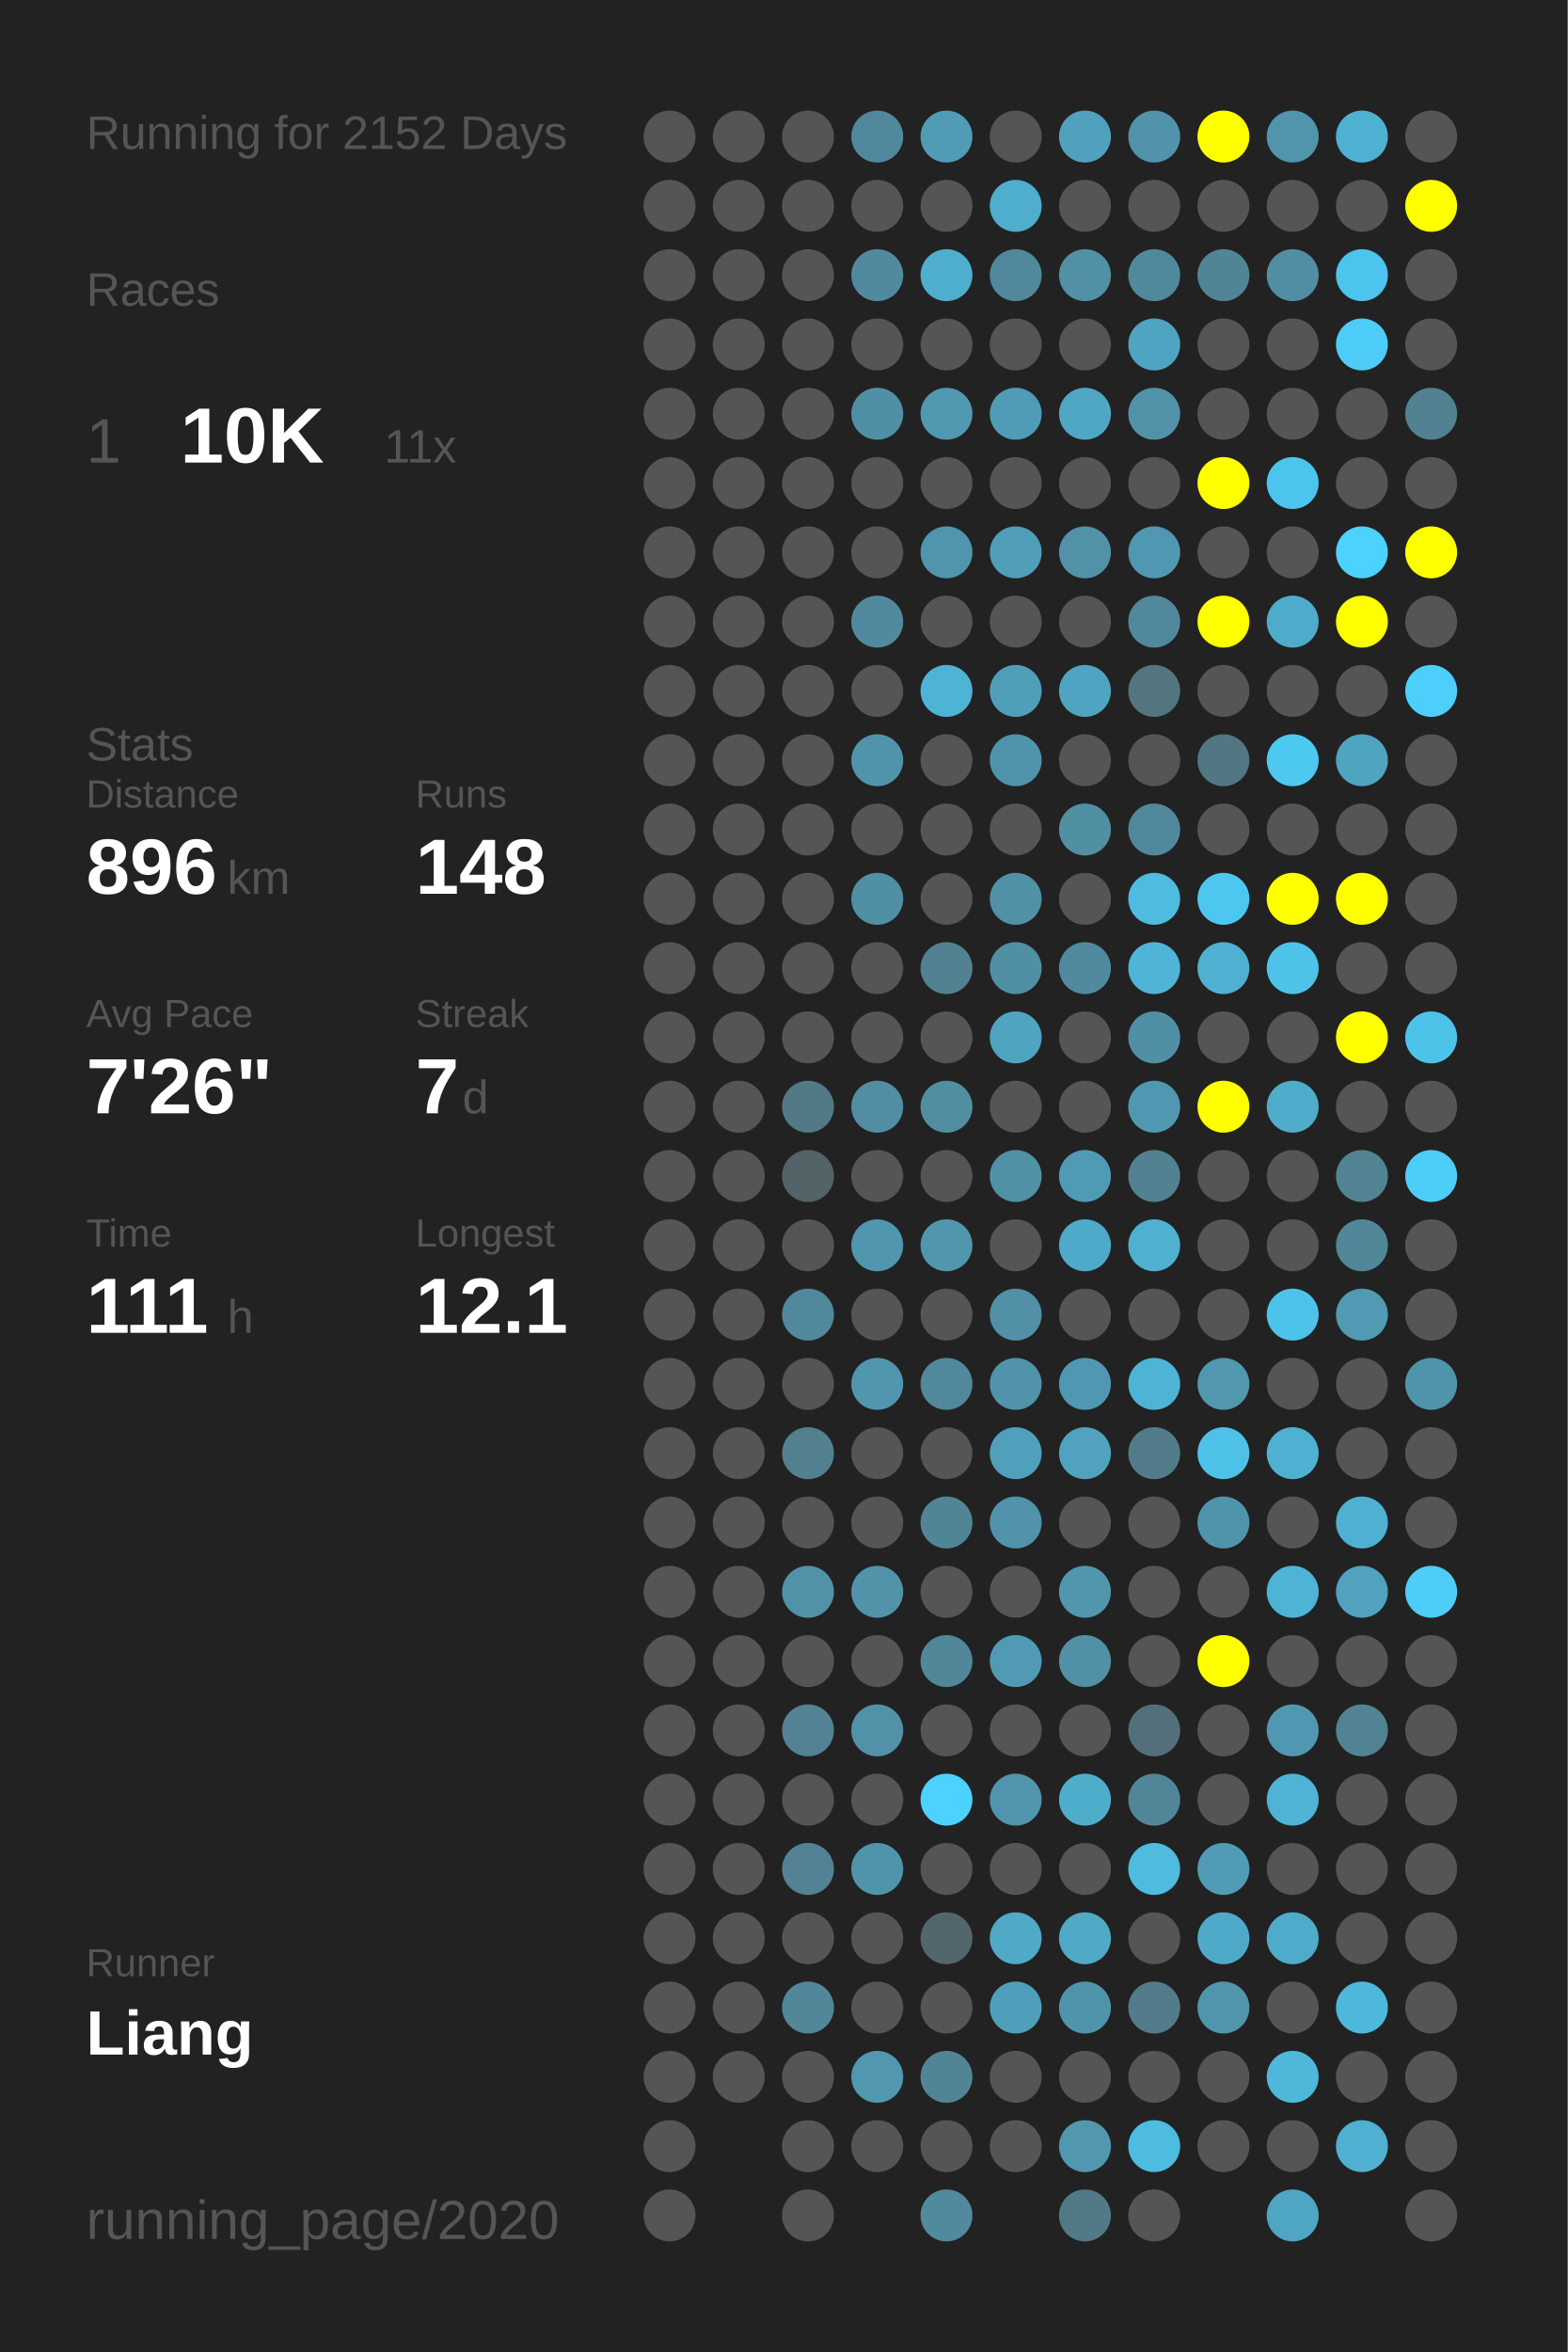
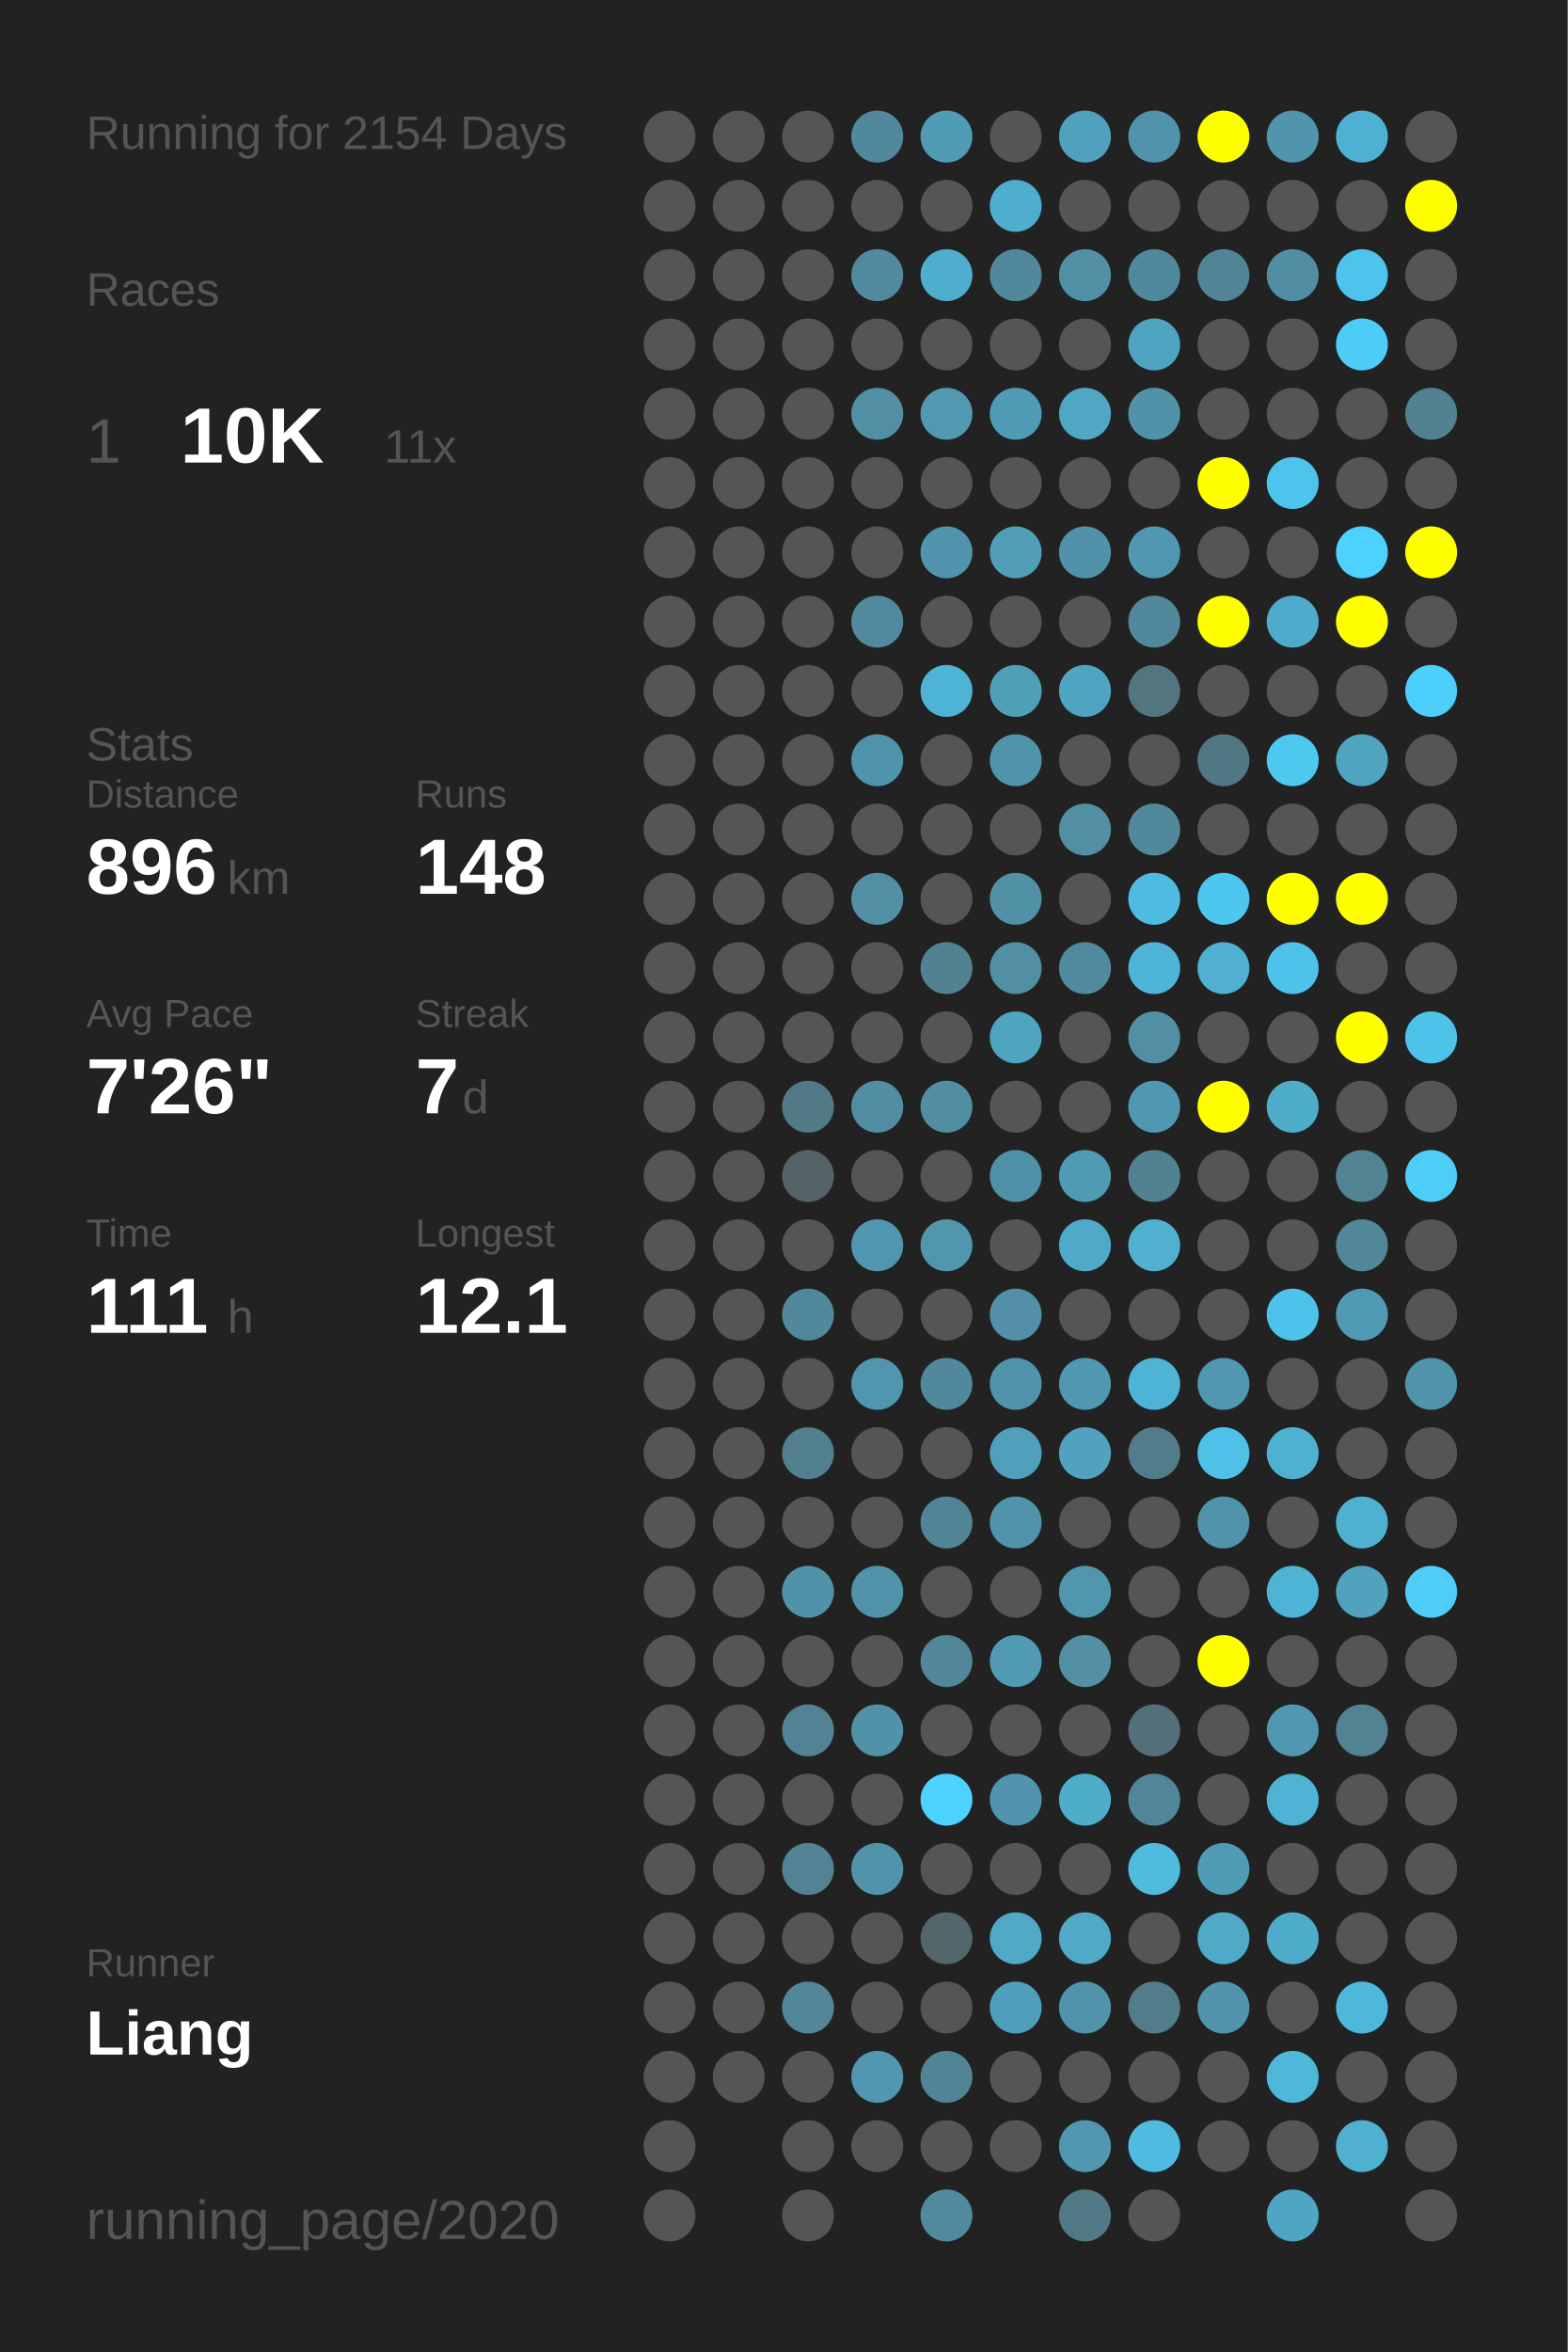
<svg xmlns="http://www.w3.org/2000/svg" baseProfile="full" height="300mm" version="1.1" viewBox="0,0,200,300" width="200mm">
  <defs />
  <rect fill="#222222" height="300" width="200" x="0" y="0" />
-   <text fill="#555555" style="font-size:6px; font-family:Arial;" x="11" y="19">Running for 2152 Days</text>
+   <text fill="#555555" style="font-size:6px; font-family:Arial;" x="11" y="19">Running for 2154 Days</text>
  <text fill="#555555" style="font-size:6px; font-family:Arial;" x="11" y="39">Races</text>
  <text fill="#555555" style="font-size:8px; font-family:Arial;" x="11" y="59">1</text>
  <text fill="#FFFFFF" style="font-size:10px; font-family:Arial; font-weight:bold;" x="23" y="59">10K</text>
  <text fill="#555555" style="font-size:6px; font-family:Arial;" x="49" y="59">11x</text>
  <text fill="#555555" style="font-size:6px; font-family:Arial;" x="11" y="97">Stats</text>
  <text fill="#555555" style="font-size:5px; font-family:Arial;" x="11" y="103">Distance</text>
  <text fill="#FFFFFF" style="font-size:10px; font-family:Arial; font-weight:bold;" x="11" y="114">896</text>
  <text fill="#555555" style="font-size:6px; font-family:Arial;" x="29" y="114">km</text>
  <text fill="#555555" style="font-size:5px; font-family:Arial;" x="53" y="103">Runs</text>
  <text fill="#FFFFFF" style="font-size:10px; font-family:Arial; font-weight:bold;" x="53" y="114">148</text>
  <text fill="#555555" style="font-size:5px; font-family:Arial;" x="11" y="131">Avg Pace</text>
  <text fill="#FFFFFF" style="font-size:10px; font-family:Arial; font-weight:bold;" x="11" y="142">7'26"</text>
  <text fill="#555555" style="font-size:5px; font-family:Arial;" x="53" y="131">Streak</text>
  <text fill="#FFFFFF" style="font-size:10px; font-family:Arial; font-weight:bold;" x="53" y="142">7</text>
  <text fill="#555555" style="font-size:6px; font-family:Arial;" x="59" y="142">d</text>
  <text fill="#555555" style="font-size:5px; font-family:Arial;" x="11" y="159">Time</text>
  <text fill="#FFFFFF" style="font-size:10px; font-family:Arial; font-weight:bold;" x="11" y="170">111</text>
  <text fill="#555555" style="font-size:6px; font-family:Arial;" x="29" y="170">h</text>
  <text fill="#555555" style="font-size:5px; font-family:Arial;" x="53" y="159">Longest</text>
  <text fill="#FFFFFF" style="font-size:10px; font-family:Arial; font-weight:bold;" x="53" y="170">12.1</text>
  <text fill="#555555" style="font-size:5px; font-family:Arial;" x="11" y="252.065">Runner</text>
  <text fill="#FFFFFF" style="font-size:8px; font-family:Arial; font-weight:bold;" x="11" y="262.065">Liang</text>
  <text fill="#555555" style="font-size:7px; font-family:Arial;" x="11" y="285.581">running_page/2020</text>
  <circle cx="85.417" cy="17.419" fill="#555555" r="3.312" />
  <circle cx="85.417" cy="26.258" fill="#555555" r="3.312" />
  <circle cx="85.417" cy="35.097" fill="#555555" r="3.312" />
  <circle cx="85.417" cy="43.935" fill="#555555" r="3.312" />
  <circle cx="85.417" cy="52.774" fill="#555555" r="3.312" />
  <circle cx="85.417" cy="61.613" fill="#555555" r="3.312" />
  <circle cx="85.417" cy="70.452" fill="#555555" r="3.312" />
  <circle cx="85.417" cy="79.29" fill="#555555" r="3.312" />
  <circle cx="85.417" cy="88.129" fill="#555555" r="3.312" />
  <circle cx="85.417" cy="96.968" fill="#555555" r="3.312" />
  <circle cx="85.417" cy="105.806" fill="#555555" r="3.312" />
  <circle cx="85.417" cy="114.645" fill="#555555" r="3.312" />
  <circle cx="85.417" cy="123.484" fill="#555555" r="3.312" />
  <circle cx="85.417" cy="132.323" fill="#555555" r="3.312" />
  <circle cx="85.417" cy="141.161" fill="#555555" r="3.312" />
  <circle cx="85.417" cy="150" fill="#555555" r="3.312" />
  <circle cx="85.417" cy="158.839" fill="#555555" r="3.312" />
  <circle cx="85.417" cy="167.677" fill="#555555" r="3.312" />
  <circle cx="85.417" cy="176.516" fill="#555555" r="3.312" />
  <circle cx="85.417" cy="185.355" fill="#555555" r="3.312" />
  <circle cx="85.417" cy="194.194" fill="#555555" r="3.312" />
  <circle cx="85.417" cy="203.032" fill="#555555" r="3.312" />
  <circle cx="85.417" cy="211.871" fill="#555555" r="3.312" />
  <circle cx="85.417" cy="220.71" fill="#555555" r="3.312" />
  <circle cx="85.417" cy="229.548" fill="#555555" r="3.312" />
  <circle cx="85.417" cy="238.387" fill="#555555" r="3.312" />
  <circle cx="85.417" cy="247.226" fill="#555555" r="3.312" />
  <circle cx="85.417" cy="256.065" fill="#555555" r="3.312" />
  <circle cx="85.417" cy="264.903" fill="#555555" r="3.312" />
  <circle cx="85.417" cy="273.742" fill="#555555" r="3.312" />
  <circle cx="85.417" cy="282.581" fill="#555555" r="3.312" />
  <circle cx="94.25" cy="17.419" fill="#555555" r="3.312" />
  <circle cx="94.25" cy="26.258" fill="#555555" r="3.312" />
  <circle cx="94.25" cy="35.097" fill="#555555" r="3.312" />
  <circle cx="94.25" cy="43.935" fill="#555555" r="3.312" />
  <circle cx="94.25" cy="52.774" fill="#555555" r="3.312" />
  <circle cx="94.25" cy="61.613" fill="#555555" r="3.312" />
  <circle cx="94.25" cy="70.452" fill="#555555" r="3.312" />
  <circle cx="94.25" cy="79.29" fill="#555555" r="3.312" />
  <circle cx="94.25" cy="88.129" fill="#555555" r="3.312" />
  <circle cx="94.25" cy="96.968" fill="#555555" r="3.312" />
  <circle cx="94.25" cy="105.806" fill="#555555" r="3.312" />
  <circle cx="94.25" cy="114.645" fill="#555555" r="3.312" />
  <circle cx="94.25" cy="123.484" fill="#555555" r="3.312" />
  <circle cx="94.25" cy="132.323" fill="#555555" r="3.312" />
  <circle cx="94.25" cy="141.161" fill="#555555" r="3.312" />
  <circle cx="94.25" cy="150" fill="#555555" r="3.312" />
  <circle cx="94.25" cy="158.839" fill="#555555" r="3.312" />
  <circle cx="94.25" cy="167.677" fill="#555555" r="3.312" />
  <circle cx="94.25" cy="176.516" fill="#555555" r="3.312" />
  <circle cx="94.25" cy="185.355" fill="#555555" r="3.312" />
  <circle cx="94.25" cy="194.194" fill="#555555" r="3.312" />
  <circle cx="94.25" cy="203.032" fill="#555555" r="3.312" />
  <circle cx="94.25" cy="211.871" fill="#555555" r="3.312" />
  <circle cx="94.25" cy="220.71" fill="#555555" r="3.312" />
  <circle cx="94.25" cy="229.548" fill="#555555" r="3.312" />
  <circle cx="94.25" cy="238.387" fill="#555555" r="3.312" />
  <circle cx="94.25" cy="247.226" fill="#555555" r="3.312" />
  <circle cx="94.25" cy="256.065" fill="#555555" r="3.312" />
  <circle cx="94.25" cy="264.903" fill="#555555" r="3.312" />
  <circle cx="103.083" cy="17.419" fill="#555555" r="3.312" />
  <circle cx="103.083" cy="26.258" fill="#555555" r="3.312" />
  <circle cx="103.083" cy="35.097" fill="#555555" r="3.312" />
  <circle cx="103.083" cy="43.935" fill="#555555" r="3.312" />
  <circle cx="103.083" cy="52.774" fill="#555555" r="3.312" />
  <circle cx="103.083" cy="61.613" fill="#555555" r="3.312" />
  <circle cx="103.083" cy="70.452" fill="#555555" r="3.312" />
  <circle cx="103.083" cy="79.29" fill="#555555" r="3.312" />
  <circle cx="103.083" cy="88.129" fill="#555555" r="3.312" />
  <circle cx="103.083" cy="96.968" fill="#555555" r="3.312" />
  <circle cx="103.083" cy="105.806" fill="#555555" r="3.312" />
  <circle cx="103.083" cy="114.645" fill="#555555" r="3.312" />
  <circle cx="103.083" cy="123.484" fill="#555555" r="3.312" />
  <circle cx="103.083" cy="132.323" fill="#555555" r="3.312" />
  <circle cx="103.083" cy="141.161" fill="#527986" r="3.312" />
  <circle cx="103.083" cy="150" fill="#546368" r="3.312" />
  <circle cx="103.083" cy="158.839" fill="#555555" r="3.312" />
  <circle cx="103.083" cy="167.677" fill="#51889b" r="3.312" />
  <circle cx="103.083" cy="176.516" fill="#555555" r="3.312" />
  <circle cx="103.083" cy="185.355" fill="#52808f" r="3.312" />
  <circle cx="103.083" cy="194.194" fill="#555555" r="3.312" />
  <circle cx="103.083" cy="203.032" fill="#5192a8" r="3.312" />
  <circle cx="103.083" cy="211.871" fill="#555555" r="3.312" />
  <circle cx="103.083" cy="220.71" fill="#528293" r="3.312" />
  <circle cx="103.083" cy="229.548" fill="#555555" r="3.312" />
  <circle cx="103.083" cy="238.387" fill="#528293" r="3.312" />
  <circle cx="103.083" cy="247.226" fill="#555555" r="3.312" />
  <circle cx="103.083" cy="256.065" fill="#518799" r="3.312" />
  <circle cx="103.083" cy="264.903" fill="#555555" r="3.312" />
  <circle cx="103.083" cy="273.742" fill="#555555" r="3.312" />
  <circle cx="103.083" cy="282.581" fill="#555555" r="3.312" />
  <circle cx="111.917" cy="17.419" fill="#51889b" r="3.312" />
  <circle cx="111.917" cy="26.258" fill="#555555" r="3.312" />
  <circle cx="111.917" cy="35.097" fill="#518a9e" r="3.312" />
  <circle cx="111.917" cy="43.935" fill="#555555" r="3.312" />
  <circle cx="111.917" cy="52.774" fill="#518fa4" r="3.312" />
  <circle cx="111.917" cy="61.613" fill="#555555" r="3.312" />
  <circle cx="111.917" cy="70.452" fill="#555555" r="3.312" />
  <circle cx="111.917" cy="79.29" fill="#518a9e" r="3.312" />
  <circle cx="111.917" cy="88.129" fill="#555555" r="3.312" />
  <circle cx="111.917" cy="96.968" fill="#5094ab" r="3.312" />
  <circle cx="111.917" cy="105.806" fill="#555555" r="3.312" />
  <circle cx="111.917" cy="114.645" fill="#518fa4" r="3.312" />
  <circle cx="111.917" cy="123.484" fill="#555555" r="3.312" />
  <circle cx="111.917" cy="132.323" fill="#555555" r="3.312" />
  <circle cx="111.917" cy="141.161" fill="#518ea3" r="3.312" />
  <circle cx="111.917" cy="150" fill="#555555" r="3.312" />
  <circle cx="111.917" cy="158.839" fill="#5096ae" r="3.312" />
  <circle cx="111.917" cy="167.677" fill="#555555" r="3.312" />
  <circle cx="111.917" cy="176.516" fill="#5096ae" r="3.312" />
  <circle cx="111.917" cy="185.355" fill="#555555" r="3.312" />
  <circle cx="111.917" cy="194.194" fill="#555555" r="3.312" />
  <circle cx="111.917" cy="203.032" fill="#5193a9" r="3.312" />
  <circle cx="111.917" cy="211.871" fill="#555555" r="3.312" />
  <circle cx="111.917" cy="220.71" fill="#5192a8" r="3.312" />
  <circle cx="111.917" cy="229.548" fill="#555555" r="3.312" />
  <circle cx="111.917" cy="238.387" fill="#5094ab" r="3.312" />
  <circle cx="111.917" cy="247.226" fill="#555555" r="3.312" />
  <circle cx="111.917" cy="256.065" fill="#555555" r="3.312" />
  <circle cx="111.917" cy="264.903" fill="#5097af" r="3.312" />
  <circle cx="111.917" cy="273.742" fill="#555555" r="3.312" />
  <circle cx="120.75" cy="17.419" fill="#509cb5" r="3.312" />
  <circle cx="120.75" cy="26.258" fill="#555555" r="3.312" />
  <circle cx="120.75" cy="35.097" fill="#4faece" r="3.312" />
  <circle cx="120.75" cy="43.935" fill="#555555" r="3.312" />
  <circle cx="120.75" cy="52.774" fill="#5099b1" r="3.312" />
  <circle cx="120.75" cy="61.613" fill="#555555" r="3.312" />
  <circle cx="120.75" cy="70.452" fill="#5095ad" r="3.312" />
  <circle cx="120.75" cy="79.29" fill="#555555" r="3.312" />
  <circle cx="120.75" cy="88.129" fill="#4eb4d6" r="3.312" />
  <circle cx="120.75" cy="96.968" fill="#555555" r="3.312" />
  <circle cx="120.75" cy="105.806" fill="#555555" r="3.312" />
  <circle cx="120.75" cy="114.645" fill="#555555" r="3.312" />
  <circle cx="120.75" cy="123.484" fill="#528292" r="3.312" />
  <circle cx="120.75" cy="132.323" fill="#555555" r="3.312" />
  <circle cx="120.75" cy="141.161" fill="#518ea2" r="3.312" />
  <circle cx="120.75" cy="150" fill="#555555" r="3.312" />
  <circle cx="120.75" cy="158.839" fill="#5096ad" r="3.312" />
  <circle cx="120.75" cy="167.677" fill="#555555" r="3.312" />
  <circle cx="120.75" cy="176.516" fill="#51889b" r="3.312" />
  <circle cx="120.75" cy="185.355" fill="#555555" r="3.312" />
  <circle cx="120.75" cy="194.194" fill="#518596" r="3.312" />
  <circle cx="120.75" cy="203.032" fill="#555555" r="3.312" />
  <circle cx="120.75" cy="211.871" fill="#518799" r="3.312" />
  <circle cx="120.75" cy="220.71" fill="#555555" r="3.312" />
  <circle cx="120.75" cy="229.548" fill="#4dd1fe" r="3.312" />
  <circle cx="120.75" cy="238.387" fill="#555555" r="3.312" />
  <circle cx="120.75" cy="247.226" fill="#53666c" r="3.312" />
  <circle cx="120.75" cy="256.065" fill="#555555" r="3.312" />
  <circle cx="120.75" cy="264.903" fill="#518596" r="3.312" />
  <circle cx="120.75" cy="273.742" fill="#555555" r="3.312" />
  <circle cx="120.75" cy="282.581" fill="#518a9e" r="3.312" />
  <circle cx="129.583" cy="17.419" fill="#555555" r="3.312" />
  <circle cx="129.583" cy="26.258" fill="#4fadcd" r="3.312" />
  <circle cx="129.583" cy="35.097" fill="#51889b" r="3.312" />
  <circle cx="129.583" cy="43.935" fill="#555555" r="3.312" />
  <circle cx="129.583" cy="52.774" fill="#509cb6" r="3.312" />
  <circle cx="129.583" cy="61.613" fill="#555555" r="3.312" />
  <circle cx="129.583" cy="70.452" fill="#509eb8" r="3.312" />
  <circle cx="129.583" cy="79.29" fill="#555555" r="3.312" />
  <circle cx="129.583" cy="88.129" fill="#509fb9" r="3.312" />
  <circle cx="129.583" cy="96.968" fill="#5094ab" r="3.312" />
  <circle cx="129.583" cy="105.806" fill="#555555" r="3.312" />
  <circle cx="129.583" cy="114.645" fill="#5191a6" r="3.312" />
  <circle cx="129.583" cy="123.484" fill="#518fa4" r="3.312" />
  <circle cx="129.583" cy="132.323" fill="#4fa4c0" r="3.312" />
  <circle cx="129.583" cy="141.161" fill="#555555" r="3.312" />
  <circle cx="129.583" cy="150" fill="#5191a7" r="3.312" />
  <circle cx="129.583" cy="158.839" fill="#555555" r="3.312" />
  <circle cx="129.583" cy="167.677" fill="#5190a6" r="3.312" />
  <circle cx="129.583" cy="176.516" fill="#5093aa" r="3.312" />
  <circle cx="129.583" cy="185.355" fill="#50a0bc" r="3.312" />
  <circle cx="129.583" cy="194.194" fill="#5093aa" r="3.312" />
  <circle cx="129.583" cy="203.032" fill="#555555" r="3.312" />
  <circle cx="129.583" cy="211.871" fill="#509ab4" r="3.312" />
  <circle cx="129.583" cy="220.71" fill="#555555" r="3.312" />
  <circle cx="129.583" cy="229.548" fill="#5095ad" r="3.312" />
  <circle cx="129.583" cy="238.387" fill="#555555" r="3.312" />
  <circle cx="129.583" cy="247.226" fill="#4fa9c7" r="3.312" />
  <circle cx="129.583" cy="256.065" fill="#509fba" r="3.312" />
  <circle cx="129.583" cy="264.903" fill="#555555" r="3.312" />
  <circle cx="129.583" cy="273.742" fill="#555555" r="3.312" />
  <circle cx="138.417" cy="17.419" fill="#50a1bd" r="3.312" />
  <circle cx="138.417" cy="26.258" fill="#555555" r="3.312" />
  <circle cx="138.417" cy="35.097" fill="#5190a5" r="3.312" />
  <circle cx="138.417" cy="43.935" fill="#555555" r="3.312" />
  <circle cx="138.417" cy="52.774" fill="#4fa7c4" r="3.312" />
  <circle cx="138.417" cy="61.613" fill="#555555" r="3.312" />
  <circle cx="138.417" cy="70.452" fill="#5192a8" r="3.312" />
  <circle cx="138.417" cy="79.29" fill="#555555" r="3.312" />
  <circle cx="138.417" cy="88.129" fill="#4fa4c1" r="3.312" />
  <circle cx="138.417" cy="96.968" fill="#555555" r="3.312" />
  <circle cx="138.417" cy="105.806" fill="#518fa3" r="3.312" />
  <circle cx="138.417" cy="114.645" fill="#555555" r="3.312" />
  <circle cx="138.417" cy="123.484" fill="#518a9e" r="3.312" />
  <circle cx="138.417" cy="132.323" fill="#555555" r="3.312" />
  <circle cx="138.417" cy="141.161" fill="#555555" r="3.312" />
  <circle cx="138.417" cy="150" fill="#509bb4" r="3.312" />
  <circle cx="138.417" cy="158.839" fill="#4faac9" r="3.312" />
  <circle cx="138.417" cy="167.677" fill="#555555" r="3.312" />
  <circle cx="138.417" cy="176.516" fill="#5098b1" r="3.312" />
  <circle cx="138.417" cy="185.355" fill="#50a2be" r="3.312" />
  <circle cx="138.417" cy="194.194" fill="#555555" r="3.312" />
  <circle cx="138.417" cy="203.032" fill="#5096ad" r="3.312" />
  <circle cx="138.417" cy="211.871" fill="#5190a5" r="3.312" />
  <circle cx="138.417" cy="220.71" fill="#555555" r="3.312" />
  <circle cx="138.417" cy="229.548" fill="#4fadcc" r="3.312" />
  <circle cx="138.417" cy="238.387" fill="#555555" r="3.312" />
  <circle cx="138.417" cy="247.226" fill="#4fa9c7" r="3.312" />
  <circle cx="138.417" cy="256.065" fill="#5094ab" r="3.312" />
  <circle cx="138.417" cy="264.903" fill="#555555" r="3.312" />
  <circle cx="138.417" cy="273.742" fill="#5097af" r="3.312" />
  <circle cx="138.417" cy="282.581" fill="#527986" r="3.312" />
  <circle cx="147.25" cy="17.419" fill="#5093aa" r="3.312" />
  <circle cx="147.25" cy="26.258" fill="#555555" r="3.312" />
  <circle cx="147.25" cy="35.097" fill="#51899c" r="3.312" />
  <circle cx="147.25" cy="43.935" fill="#4fa4c1" r="3.312" />
  <circle cx="147.25" cy="52.774" fill="#5192a9" r="3.312" />
  <circle cx="147.25" cy="61.613" fill="#555555" r="3.312" />
  <circle cx="147.25" cy="70.452" fill="#5098b1" r="3.312" />
  <circle cx="147.25" cy="79.29" fill="#51889b" r="3.312" />
  <circle cx="147.25" cy="88.129" fill="#527580" r="3.312" />
  <circle cx="147.25" cy="96.968" fill="#555555" r="3.312" />
  <circle cx="147.25" cy="105.806" fill="#51889b" r="3.312" />
  <circle cx="147.25" cy="114.645" fill="#4ebce1" r="3.312" />
  <circle cx="147.25" cy="123.484" fill="#4eb5d8" r="3.312" />
  <circle cx="147.25" cy="132.323" fill="#518fa5" r="3.312" />
  <circle cx="147.25" cy="141.161" fill="#5098b1" r="3.312" />
  <circle cx="147.25" cy="150" fill="#528191" r="3.312" />
  <circle cx="147.25" cy="158.839" fill="#4fb0d0" r="3.312" />
  <circle cx="147.25" cy="167.677" fill="#555555" r="3.312" />
  <circle cx="147.25" cy="176.516" fill="#4eb4d6" r="3.312" />
  <circle cx="147.25" cy="185.355" fill="#527c8a" r="3.312" />
  <circle cx="147.25" cy="194.194" fill="#555555" r="3.312" />
  <circle cx="147.25" cy="203.032" fill="#555555" r="3.312" />
  <circle cx="147.25" cy="211.871" fill="#555555" r="3.312" />
  <circle cx="147.25" cy="220.71" fill="#53707a" r="3.312" />
  <circle cx="147.25" cy="229.548" fill="#518698" r="3.312" />
  <circle cx="147.25" cy="238.387" fill="#4ebbdf" r="3.312" />
  <circle cx="147.25" cy="247.226" fill="#555555" r="3.312" />
  <circle cx="147.25" cy="256.065" fill="#527c8a" r="3.312" />
  <circle cx="147.25" cy="264.903" fill="#555555" r="3.312" />
  <circle cx="147.25" cy="273.742" fill="#4ebbe0" r="3.312" />
  <circle cx="147.25" cy="282.581" fill="#555555" r="3.312" />
  <circle cx="156.083" cy="17.419" fill="#FFFF00" r="3.312" />
  <circle cx="156.083" cy="26.258" fill="#555555" r="3.312" />
  <circle cx="156.083" cy="35.097" fill="#518596" r="3.312" />
  <circle cx="156.083" cy="43.935" fill="#555555" r="3.312" />
  <circle cx="156.083" cy="52.774" fill="#555555" r="3.312" />
  <circle cx="156.083" cy="61.613" fill="#FFFF00" r="3.312" />
  <circle cx="156.083" cy="70.452" fill="#555555" r="3.312" />
  <circle cx="156.083" cy="79.29" fill="#FFFF00" r="3.312" />
  <circle cx="156.083" cy="88.129" fill="#555555" r="3.312" />
  <circle cx="156.083" cy="96.968" fill="#527784" r="3.312" />
  <circle cx="156.083" cy="105.806" fill="#555555" r="3.312" />
  <circle cx="156.083" cy="114.645" fill="#4dc7f0" r="3.312" />
  <circle cx="156.083" cy="123.484" fill="#4fb0d1" r="3.312" />
  <circle cx="156.083" cy="132.323" fill="#555555" r="3.312" />
  <circle cx="156.083" cy="141.161" fill="#FFFF00" r="3.312" />
  <circle cx="156.083" cy="150" fill="#555555" r="3.312" />
  <circle cx="156.083" cy="158.839" fill="#555555" r="3.312" />
  <circle cx="156.083" cy="167.677" fill="#555555" r="3.312" />
  <circle cx="156.083" cy="176.516" fill="#5097af" r="3.312" />
  <circle cx="156.083" cy="185.355" fill="#4ec1e8" r="3.312" />
  <circle cx="156.083" cy="194.194" fill="#5094ab" r="3.312" />
  <circle cx="156.083" cy="203.032" fill="#555555" r="3.312" />
  <circle cx="156.083" cy="211.871" fill="#FFFF00" r="3.312" />
  <circle cx="156.083" cy="220.71" fill="#555555" r="3.312" />
  <circle cx="156.083" cy="229.548" fill="#555555" r="3.312" />
  <circle cx="156.083" cy="238.387" fill="#509bb5" r="3.312" />
  <circle cx="156.083" cy="247.226" fill="#4faac9" r="3.312" />
  <circle cx="156.083" cy="256.065" fill="#5095ac" r="3.312" />
  <circle cx="156.083" cy="264.903" fill="#555555" r="3.312" />
  <circle cx="156.083" cy="273.742" fill="#555555" r="3.312" />
  <circle cx="164.917" cy="17.419" fill="#5095ac" r="3.312" />
  <circle cx="164.917" cy="26.258" fill="#555555" r="3.312" />
  <circle cx="164.917" cy="35.097" fill="#518ea3" r="3.312" />
  <circle cx="164.917" cy="43.935" fill="#555555" r="3.312" />
  <circle cx="164.917" cy="52.774" fill="#555555" r="3.312" />
  <circle cx="164.917" cy="61.613" fill="#4dc4ed" r="3.312" />
  <circle cx="164.917" cy="70.452" fill="#555555" r="3.312" />
  <circle cx="164.917" cy="79.29" fill="#4fabcb" r="3.312" />
  <circle cx="164.917" cy="88.129" fill="#555555" r="3.312" />
  <circle cx="164.917" cy="96.968" fill="#4dc8f1" r="3.312" />
  <circle cx="164.917" cy="105.806" fill="#555555" r="3.312" />
  <circle cx="164.917" cy="114.645" fill="#FFFF00" r="3.312" />
  <circle cx="164.917" cy="123.484" fill="#4dc3ea" r="3.312" />
  <circle cx="164.917" cy="132.323" fill="#555555" r="3.312" />
  <circle cx="164.917" cy="141.161" fill="#4faccb" r="3.312" />
  <circle cx="164.917" cy="150" fill="#555555" r="3.312" />
  <circle cx="164.917" cy="158.839" fill="#555555" r="3.312" />
  <circle cx="164.917" cy="167.677" fill="#4dc3eb" r="3.312" />
  <circle cx="164.917" cy="176.516" fill="#555555" r="3.312" />
  <circle cx="164.917" cy="185.355" fill="#4fb1d2" r="3.312" />
  <circle cx="164.917" cy="194.194" fill="#555555" r="3.312" />
  <circle cx="164.917" cy="203.032" fill="#4eb4d6" r="3.312" />
  <circle cx="164.917" cy="211.871" fill="#555555" r="3.312" />
  <circle cx="164.917" cy="220.71" fill="#5098b1" r="3.312" />
  <circle cx="164.917" cy="229.548" fill="#4eb3d4" r="3.312" />
  <circle cx="164.917" cy="238.387" fill="#555555" r="3.312" />
  <circle cx="164.917" cy="247.226" fill="#4fabca" r="3.312" />
  <circle cx="164.917" cy="256.065" fill="#555555" r="3.312" />
  <circle cx="164.917" cy="264.903" fill="#4eb8db" r="3.312" />
  <circle cx="164.917" cy="273.742" fill="#555555" r="3.312" />
  <circle cx="164.917" cy="282.581" fill="#4fa6c4" r="3.312" />
  <circle cx="173.75" cy="17.419" fill="#4fb1d2" r="3.312" />
  <circle cx="173.75" cy="26.258" fill="#555555" r="3.312" />
  <circle cx="173.75" cy="35.097" fill="#4dc4ed" r="3.312" />
  <circle cx="173.75" cy="43.935" fill="#4dccf7" r="3.312" />
  <circle cx="173.75" cy="52.774" fill="#555555" r="3.312" />
  <circle cx="173.75" cy="61.613" fill="#555555" r="3.312" />
  <circle cx="173.75" cy="70.452" fill="#4dd1fe" r="3.312" />
  <circle cx="173.75" cy="79.29" fill="#FFFF00" r="3.312" />
  <circle cx="173.75" cy="88.129" fill="#555555" r="3.312" />
  <circle cx="173.75" cy="96.968" fill="#4fa4c0" r="3.312" />
  <circle cx="173.75" cy="105.806" fill="#555555" r="3.312" />
  <circle cx="173.75" cy="114.645" fill="#FFFF00" r="3.312" />
  <circle cx="173.75" cy="123.484" fill="#555555" r="3.312" />
  <circle cx="173.75" cy="132.323" fill="#FFFF00" r="3.312" />
  <circle cx="173.75" cy="141.161" fill="#555555" r="3.312" />
  <circle cx="173.75" cy="150" fill="#528393" r="3.312" />
  <circle cx="173.75" cy="158.839" fill="#518799" r="3.312" />
  <circle cx="173.75" cy="167.677" fill="#509ab3" r="3.312" />
  <circle cx="173.75" cy="176.516" fill="#555555" r="3.312" />
  <circle cx="173.75" cy="185.355" fill="#555555" r="3.312" />
  <circle cx="173.75" cy="194.194" fill="#4fb1d2" r="3.312" />
  <circle cx="173.75" cy="203.032" fill="#50a2bf" r="3.312" />
  <circle cx="173.75" cy="211.871" fill="#555555" r="3.312" />
  <circle cx="173.75" cy="220.71" fill="#528393" r="3.312" />
  <circle cx="173.75" cy="229.548" fill="#555555" r="3.312" />
  <circle cx="173.75" cy="238.387" fill="#555555" r="3.312" />
  <circle cx="173.75" cy="247.226" fill="#555555" r="3.312" />
  <circle cx="173.75" cy="256.065" fill="#4eb8dc" r="3.312" />
  <circle cx="173.75" cy="264.903" fill="#555555" r="3.312" />
  <circle cx="173.75" cy="273.742" fill="#4fb0d1" r="3.312" />
  <circle cx="182.583" cy="17.419" fill="#555555" r="3.312" />
  <circle cx="182.583" cy="26.258" fill="#FFFF00" r="3.312" />
  <circle cx="182.583" cy="35.097" fill="#555555" r="3.312" />
  <circle cx="182.583" cy="43.935" fill="#555555" r="3.312" />
  <circle cx="182.583" cy="52.774" fill="#528292" r="3.312" />
  <circle cx="182.583" cy="61.613" fill="#555555" r="3.312" />
  <circle cx="182.583" cy="70.452" fill="#FFFF00" r="3.312" />
  <circle cx="182.583" cy="79.29" fill="#555555" r="3.312" />
  <circle cx="182.583" cy="88.129" fill="#4dcffb" r="3.312" />
  <circle cx="182.583" cy="96.968" fill="#555555" r="3.312" />
  <circle cx="182.583" cy="105.806" fill="#555555" r="3.312" />
  <circle cx="182.583" cy="114.645" fill="#555555" r="3.312" />
  <circle cx="182.583" cy="123.484" fill="#555555" r="3.312" />
  <circle cx="182.583" cy="132.323" fill="#4dc3ea" r="3.312" />
  <circle cx="182.583" cy="141.161" fill="#555555" r="3.312" />
  <circle cx="182.583" cy="150" fill="#4dcef9" r="3.312" />
  <circle cx="182.583" cy="158.839" fill="#555555" r="3.312" />
  <circle cx="182.583" cy="167.677" fill="#555555" r="3.312" />
  <circle cx="182.583" cy="176.516" fill="#5094ab" r="3.312" />
  <circle cx="182.583" cy="185.355" fill="#555555" r="3.312" />
  <circle cx="182.583" cy="194.194" fill="#555555" r="3.312" />
  <circle cx="182.583" cy="203.032" fill="#4dcdf8" r="3.312" />
  <circle cx="182.583" cy="211.871" fill="#555555" r="3.312" />
  <circle cx="182.583" cy="220.71" fill="#555555" r="3.312" />
  <circle cx="182.583" cy="229.548" fill="#555555" r="3.312" />
  <circle cx="182.583" cy="238.387" fill="#555555" r="3.312" />
  <circle cx="182.583" cy="247.226" fill="#555555" r="3.312" />
  <circle cx="182.583" cy="256.065" fill="#555555" r="3.312" />
  <circle cx="182.583" cy="264.903" fill="#555555" r="3.312" />
  <circle cx="182.583" cy="273.742" fill="#555555" r="3.312" />
  <circle cx="182.583" cy="282.581" fill="#555555" r="3.312" />
</svg>
